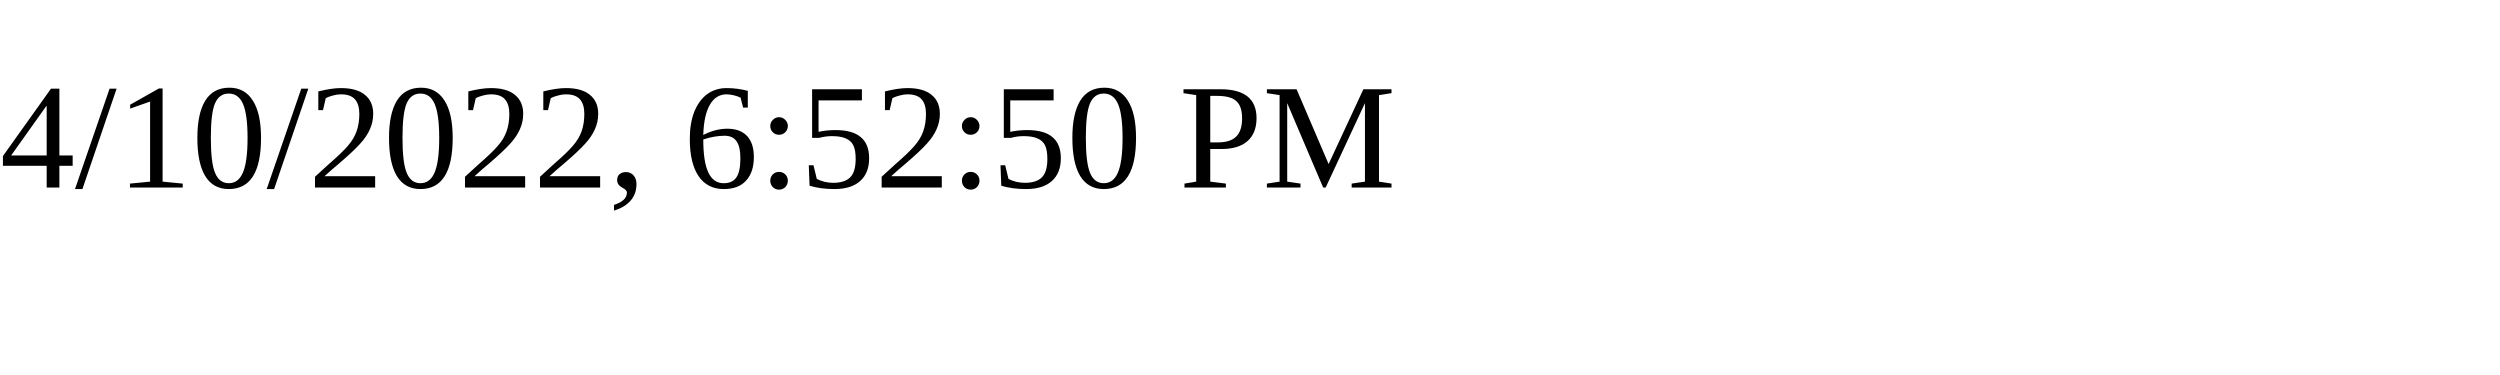
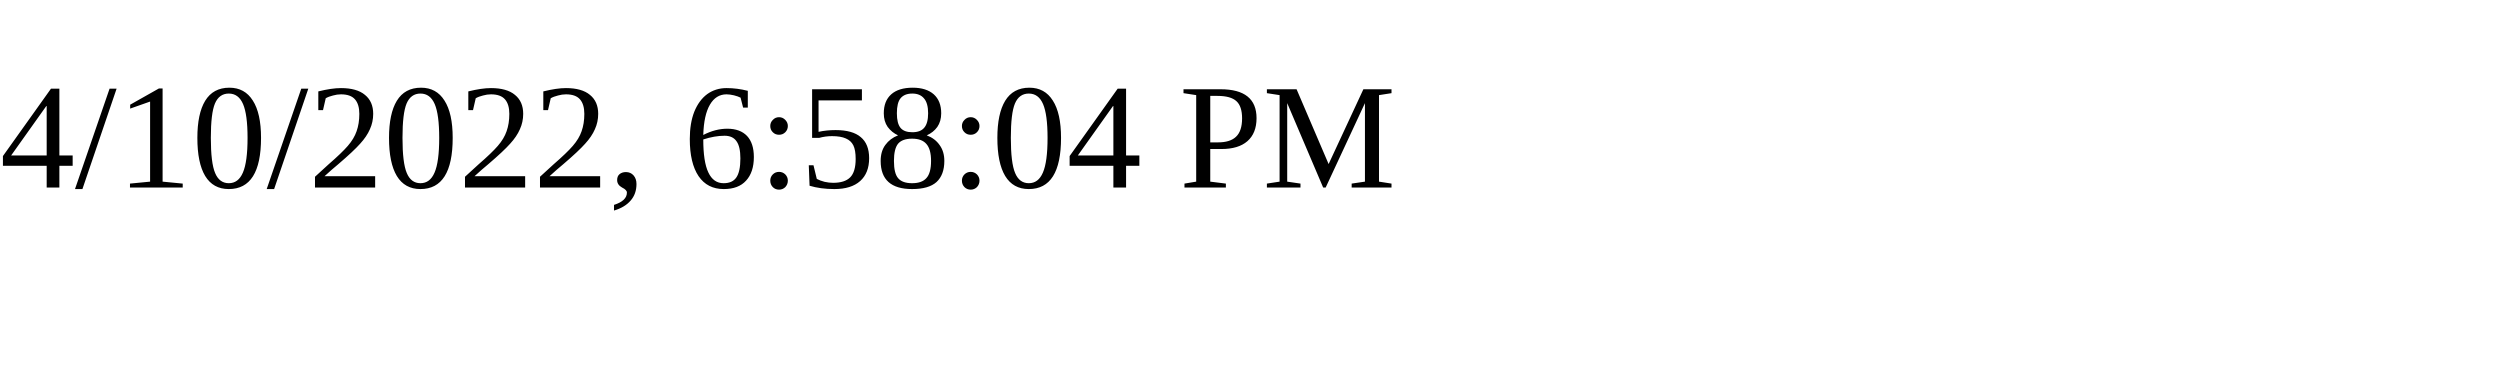
<svg xmlns="http://www.w3.org/2000/svg" height="30" width="200">
-   <text x="0" y="15">4/10/2022, 6:52:50 PM</text>
+   <text x="0" y="15">4/10/2022, 6:58:04 PM</text>
</svg>
